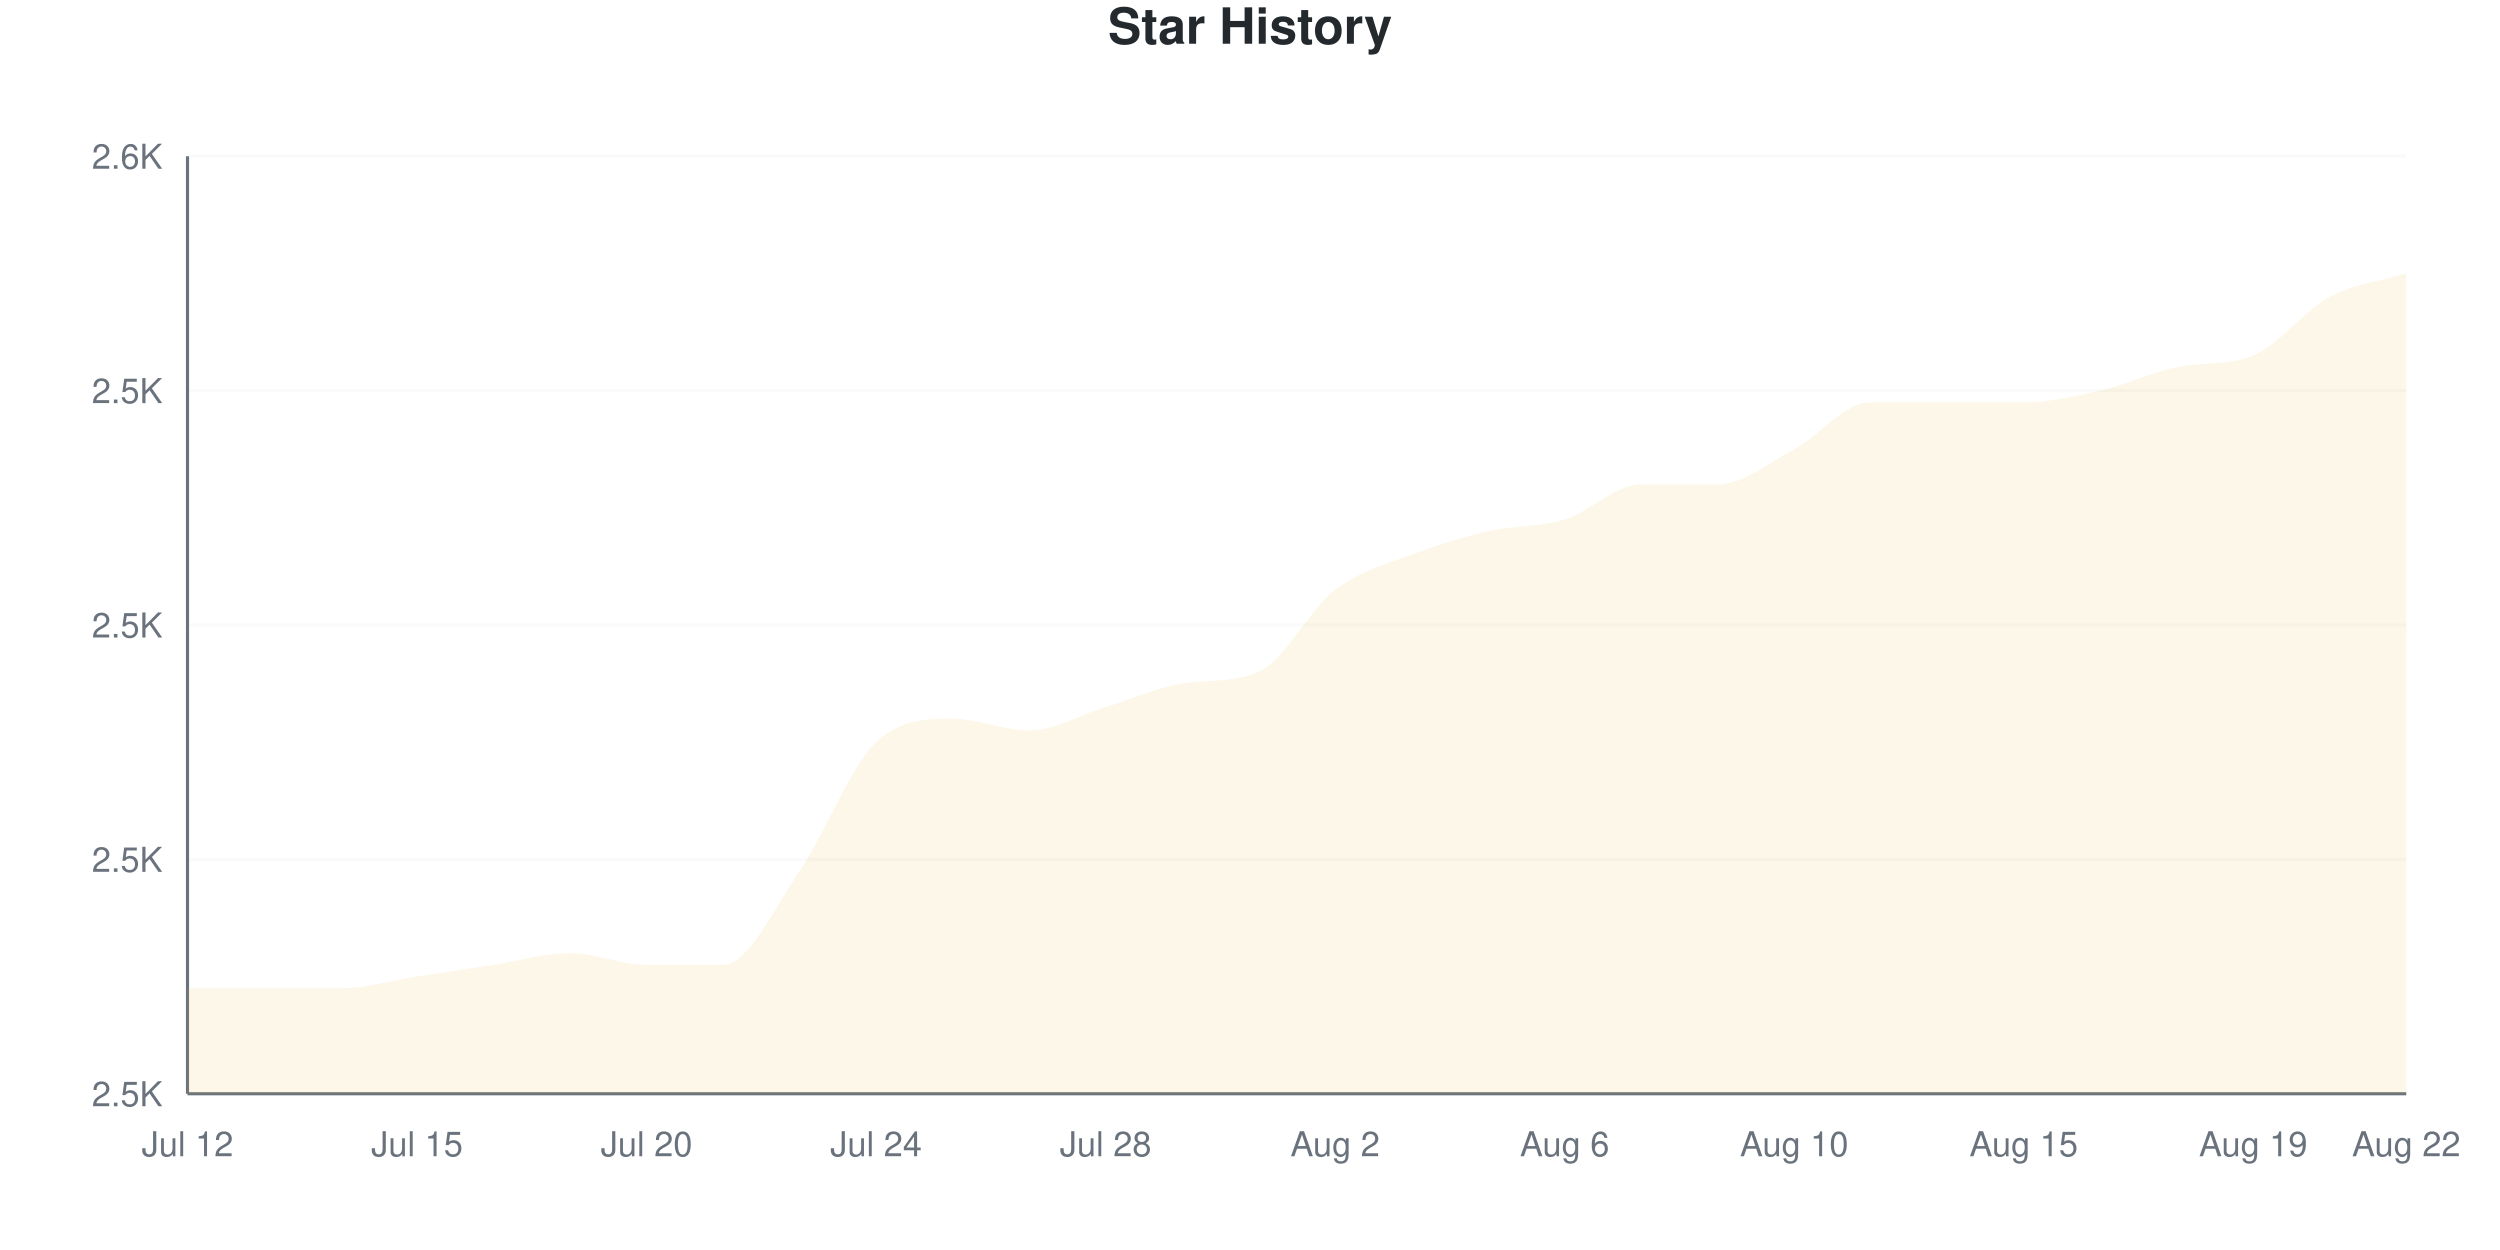
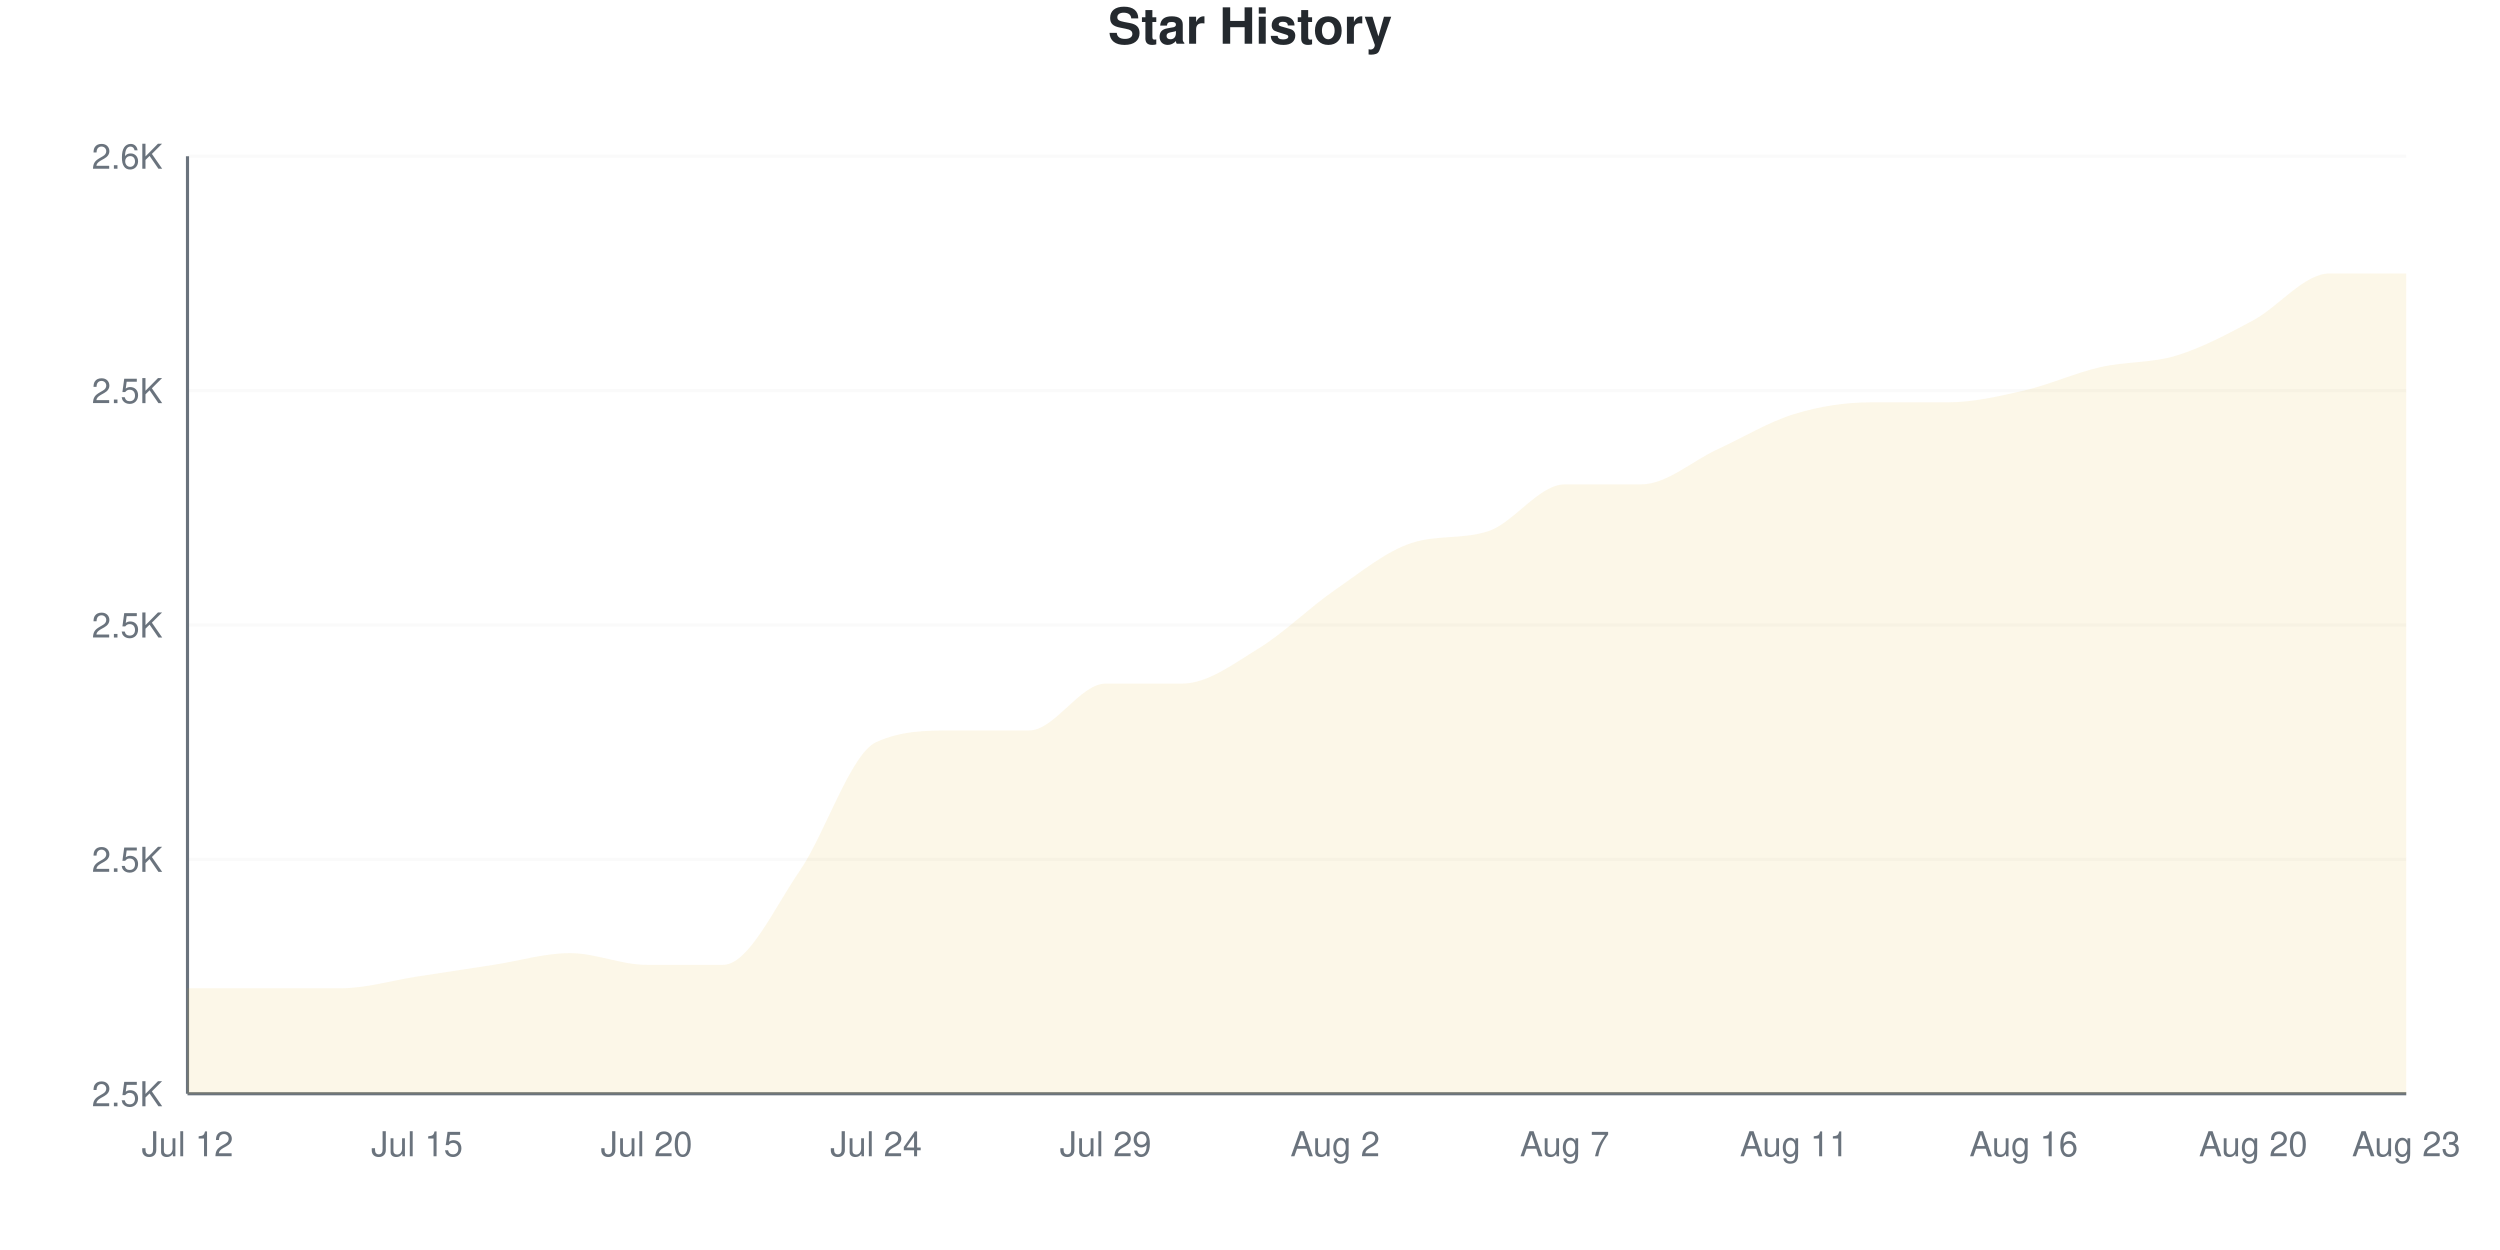
<svg xmlns="http://www.w3.org/2000/svg" viewBox="0 0 800 400" width="800" height="400">
  <style>
    @keyframes drawLine {
      to { stroke-dashoffset: 0; }
    }
    @keyframes fadeInPoint {
      from { opacity: 0; }
      to { opacity: 1; }
    }
    .data-line-0 {
-       stroke-dasharray: 1231;
-       stroke-dashoffset: 1231;
+       stroke-dasharray: 1228;
+       stroke-dashoffset: 1228;
      animation: drawLine 2s ease-out forwards;
    }
    .data-point {
      opacity: 0;
      animation: fadeInPoint 0.5s ease-out forwards;
    }
    .chart-bg { fill: #fff; }
    .chart-text { fill: #24292e; }
    .chart-muted { fill: #6a737d; }
    .chart-grid { stroke: #eee; }
    .chart-axis { stroke: #6a737d; }
    @media (prefers-color-scheme: dark) {
      .chart-bg { fill: #0d1117; }
      .chart-text { fill: #e6edf3; }
      .chart-muted { fill: #8b949e; }
      .chart-grid { stroke: #21262d; }
      .chart-axis { stroke: #8b949e; }
    }
  </style>
  <rect width="800" height="400" class="chart-bg" />
  <text x="400" y="14" text-anchor="middle" class="chart-text" font-size="16" font-weight="bold" font-family="-apple-system, BlinkMacSystemFont, 'Segoe UI', Helvetica, Arial, sans-serif">Star History</text>
  <g class="grid">
    <line x1="60" y1="350" x2="770" y2="350" class="chart-grid" stroke-opacity="0.3" />
    <text x="52" y="354" text-anchor="end" class="chart-muted" font-size="11" font-family="-apple-system, BlinkMacSystemFont, 'Segoe UI', Helvetica, Arial, sans-serif">2.5K</text>
    <line x1="60" y1="275" x2="770" y2="275" class="chart-grid" stroke-opacity="0.3" />
    <text x="52" y="279" text-anchor="end" class="chart-muted" font-size="11" font-family="-apple-system, BlinkMacSystemFont, 'Segoe UI', Helvetica, Arial, sans-serif">2.5K</text>
    <line x1="60" y1="200" x2="770" y2="200" class="chart-grid" stroke-opacity="0.3" />
    <text x="52" y="204" text-anchor="end" class="chart-muted" font-size="11" font-family="-apple-system, BlinkMacSystemFont, 'Segoe UI', Helvetica, Arial, sans-serif">2.5K</text>
    <line x1="60" y1="125" x2="770" y2="125" class="chart-grid" stroke-opacity="0.3" />
    <text x="52" y="129" text-anchor="end" class="chart-muted" font-size="11" font-family="-apple-system, BlinkMacSystemFont, 'Segoe UI', Helvetica, Arial, sans-serif">2.5K</text>
    <line x1="60" y1="50" x2="770" y2="50" class="chart-grid" stroke-opacity="0.3" />
    <text x="52" y="54" text-anchor="end" class="chart-muted" font-size="11" font-family="-apple-system, BlinkMacSystemFont, 'Segoe UI', Helvetica, Arial, sans-serif">2.6K</text>
  </g>
  <g class="milestones">
    
  </g>
  <g class="x-axis">
    <text x="60" y="370" text-anchor="middle" class="chart-muted" font-size="11" font-family="-apple-system, BlinkMacSystemFont, 'Segoe UI', Helvetica, Arial, sans-serif">Jul 12</text>
    <text x="133.448" y="370" text-anchor="middle" class="chart-muted" font-size="11" font-family="-apple-system, BlinkMacSystemFont, 'Segoe UI', Helvetica, Arial, sans-serif">Jul 15</text>
    <text x="206.897" y="370" text-anchor="middle" class="chart-muted" font-size="11" font-family="-apple-system, BlinkMacSystemFont, 'Segoe UI', Helvetica, Arial, sans-serif">Jul 20</text>
    <text x="280.345" y="370" text-anchor="middle" class="chart-muted" font-size="11" font-family="-apple-system, BlinkMacSystemFont, 'Segoe UI', Helvetica, Arial, sans-serif">Jul 24</text>
-     <text x="353.793" y="370" text-anchor="middle" class="chart-muted" font-size="11" font-family="-apple-system, BlinkMacSystemFont, 'Segoe UI', Helvetica, Arial, sans-serif">Jul 28</text>
+     <text x="353.793" y="370" text-anchor="middle" class="chart-muted" font-size="11" font-family="-apple-system, BlinkMacSystemFont, 'Segoe UI', Helvetica, Arial, sans-serif">Jul 29</text>
    <text x="427.241" y="370" text-anchor="middle" class="chart-muted" font-size="11" font-family="-apple-system, BlinkMacSystemFont, 'Segoe UI', Helvetica, Arial, sans-serif">Aug 2</text>
-     <text x="500.69" y="370" text-anchor="middle" class="chart-muted" font-size="11" font-family="-apple-system, BlinkMacSystemFont, 'Segoe UI', Helvetica, Arial, sans-serif">Aug 6</text>
-     <text x="574.138" y="370" text-anchor="middle" class="chart-muted" font-size="11" font-family="-apple-system, BlinkMacSystemFont, 'Segoe UI', Helvetica, Arial, sans-serif">Aug 10</text>
-     <text x="647.586" y="370" text-anchor="middle" class="chart-muted" font-size="11" font-family="-apple-system, BlinkMacSystemFont, 'Segoe UI', Helvetica, Arial, sans-serif">Aug 15</text>
-     <text x="721.034" y="370" text-anchor="middle" class="chart-muted" font-size="11" font-family="-apple-system, BlinkMacSystemFont, 'Segoe UI', Helvetica, Arial, sans-serif">Aug 19</text>
-     <text x="770" y="370" text-anchor="middle" class="chart-muted" font-size="11" font-family="-apple-system, BlinkMacSystemFont, 'Segoe UI', Helvetica, Arial, sans-serif">Aug 22</text>
+     <text x="500.69" y="370" text-anchor="middle" class="chart-muted" font-size="11" font-family="-apple-system, BlinkMacSystemFont, 'Segoe UI', Helvetica, Arial, sans-serif">Aug 7</text>
+     <text x="574.138" y="370" text-anchor="middle" class="chart-muted" font-size="11" font-family="-apple-system, BlinkMacSystemFont, 'Segoe UI', Helvetica, Arial, sans-serif">Aug 11</text>
+     <text x="647.586" y="370" text-anchor="middle" class="chart-muted" font-size="11" font-family="-apple-system, BlinkMacSystemFont, 'Segoe UI', Helvetica, Arial, sans-serif">Aug 16</text>
+     <text x="721.034" y="370" text-anchor="middle" class="chart-muted" font-size="11" font-family="-apple-system, BlinkMacSystemFont, 'Segoe UI', Helvetica, Arial, sans-serif">Aug 20</text>
+     <text x="770" y="370" text-anchor="middle" class="chart-muted" font-size="11" font-family="-apple-system, BlinkMacSystemFont, 'Segoe UI', Helvetica, Arial, sans-serif">Aug 23</text>
  </g>
  <line x1="60" y1="50" x2="60" y2="350" class="chart-axis" stroke-width="1" />
  <line x1="60" y1="350" x2="770" y2="350" class="chart-axis" stroke-width="1" />
-   <path d="M60,350 L60,316.25 C68.161,316.25 76.322,316.25 84.483,316.25 C92.644,316.25 100.805,316.25 108.966,316.25 C117.126,316.25 125.287,313.75 133.448,312.5 C141.609,311.25 149.77,310 157.931,308.75 C166.092,307.5 174.253,305 182.414,305 C190.575,305 198.736,308.75 206.897,308.75 C215.057,308.75 223.218,308.75 231.379,308.75 C239.54,308.75 247.701,290.625 255.862,278.75 C264.023,266.875 272.184,245 280.345,237.5 C288.506,230 296.667,230 304.828,230 C312.989,230 321.149,233.75 329.31,233.75 C337.471,233.75 345.632,228.75 353.793,226.25 C361.954,223.75 370.115,220.067 378.276,218.75 C386.437,217.433 394.598,218.511 402.759,215 C410.92,211.489 419.08,195 427.241,188.75 C435.402,182.5 443.563,180.625 451.724,177.5 C459.885,174.375 468.046,171.875 476.207,170 C484.368,168.125 492.529,168.75 500.69,166.25 C508.851,163.75 517.011,155 525.172,155 C533.333,155 541.494,155 549.655,155 C557.816,155 565.977,148.125 574.138,143.75 C582.299,139.375 590.46,128.75 598.621,128.75 C606.782,128.75 614.943,128.75 623.103,128.75 C631.264,128.75 639.425,128.75 647.586,128.75 C655.747,128.75 663.908,126.875 672.069,125 C680.23,123.125 688.391,119.177 696.552,117.5 C704.713,115.823 712.874,117.104 721.034,113.75 C729.195,110.396 737.356,99.375 745.517,95 C753.678,90.625 761.839,90 770,87.5 L770,350 L60,350 Z" fill="#dfb317" fill-opacity="0.1" />
-   <path d="M60,350 L60,316.25 C68.161,316.25 76.322,316.25 84.483,316.25 C92.644,316.25 100.805,316.25 108.966,316.25 C117.126,316.25 125.287,313.75 133.448,312.5 C141.609,311.25 149.77,310 157.931,308.75 C166.092,307.5 174.253,305 182.414,305 C190.575,305 198.736,308.75 206.897,308.75 C215.057,308.75 223.218,308.75 231.379,308.75 C239.54,308.75 247.701,290.625 255.862,278.75 C264.023,266.875 272.184,245 280.345,237.5 C288.506,230 296.667,230 304.828,230 C312.989,230 321.149,233.75 329.31,233.75 C337.471,233.75 345.632,228.75 353.793,226.25 C361.954,223.75 370.115,220.067 378.276,218.75 C386.437,217.433 394.598,218.511 402.759,215 C410.92,211.489 419.08,195 427.241,188.75 C435.402,182.5 443.563,180.625 451.724,177.5 C459.885,174.375 468.046,171.875 476.207,170 C484.368,168.125 492.529,168.75 500.69,166.25 C508.851,163.75 517.011,155 525.172,155 C533.333,155 541.494,155 549.655,155 C557.816,155 565.977,148.125 574.138,143.75 C582.299,139.375 590.46,128.75 598.621,128.75 C606.782,128.75 614.943,128.75 623.103,128.75 C631.264,128.75 639.425,128.75 647.586,128.75 C655.747,128.75 663.908,126.875 672.069,125 C680.23,123.125 688.391,119.177 696.552,117.5 C704.713,115.823 712.874,117.104 721.034,113.75 C729.195,110.396 737.356,99.375 745.517,95 C753.678,90.625 761.839,90 770,87.5" fill="none" stroke="#dfb317" stroke-width="2.5" class="data-line-0" />
+   <path d="M60,350 L60,316.25 C68.161,316.25 76.322,316.25 84.483,316.25 C92.644,316.25 100.805,316.25 108.966,316.25 C117.126,316.25 125.287,313.75 133.448,312.5 C141.609,311.25 149.77,310 157.931,308.75 C166.092,307.5 174.253,305 182.414,305 C190.575,305 198.736,308.75 206.897,308.75 C215.057,308.75 223.218,308.75 231.379,308.75 C239.54,308.75 247.701,290.625 255.862,278.75 C264.023,266.875 272.184,241.25 280.345,237.5 C288.506,233.75 296.667,233.75 304.828,233.75 C312.989,233.75 321.149,233.75 329.31,233.75 C337.471,233.75 345.632,218.75 353.793,218.75 C361.954,218.75 370.115,218.75 378.276,218.75 C386.437,218.75 394.598,212.5 402.759,207.5 C410.92,202.5 419.08,194.375 427.241,188.75 C435.402,183.125 443.563,176.402 451.724,173.75 C459.885,171.098 468.046,172.652 476.207,170 C484.368,167.348 492.529,155 500.69,155 C508.851,155 517.011,155 525.172,155 C533.333,155 541.494,147.5 549.655,143.75 C557.816,140 565.977,135 574.138,132.5 C582.299,130 590.46,128.75 598.621,128.75 C606.782,128.75 614.943,128.75 623.103,128.75 C631.264,128.75 639.425,126.875 647.586,125 C655.747,123.125 663.908,119.375 672.069,117.5 C680.23,115.625 688.391,116.25 696.552,113.75 C704.713,111.25 712.874,106.875 721.034,102.5 C729.195,98.125 737.356,87.5 745.517,87.5 C753.678,87.5 761.839,87.5 770,87.5 L770,350 L60,350 Z" fill="#dfb317" fill-opacity="0.1" />
+   <path d="M60,350 L60,316.25 C68.161,316.25 76.322,316.25 84.483,316.25 C92.644,316.25 100.805,316.25 108.966,316.25 C117.126,316.25 125.287,313.75 133.448,312.5 C141.609,311.25 149.77,310 157.931,308.75 C166.092,307.5 174.253,305 182.414,305 C190.575,305 198.736,308.75 206.897,308.75 C215.057,308.75 223.218,308.75 231.379,308.75 C239.54,308.75 247.701,290.625 255.862,278.75 C264.023,266.875 272.184,241.25 280.345,237.5 C288.506,233.75 296.667,233.75 304.828,233.75 C312.989,233.75 321.149,233.75 329.31,233.75 C337.471,233.75 345.632,218.75 353.793,218.75 C361.954,218.75 370.115,218.75 378.276,218.75 C386.437,218.75 394.598,212.5 402.759,207.5 C410.92,202.5 419.08,194.375 427.241,188.75 C435.402,183.125 443.563,176.402 451.724,173.75 C459.885,171.098 468.046,172.652 476.207,170 C484.368,167.348 492.529,155 500.69,155 C508.851,155 517.011,155 525.172,155 C533.333,155 541.494,147.5 549.655,143.75 C557.816,140 565.977,135 574.138,132.5 C582.299,130 590.46,128.75 598.621,128.75 C606.782,128.75 614.943,128.75 623.103,128.75 C631.264,128.75 639.425,126.875 647.586,125 C655.747,123.125 663.908,119.375 672.069,117.5 C680.23,115.625 688.391,116.25 696.552,113.75 C704.713,111.25 712.874,106.875 721.034,102.5 C729.195,98.125 737.356,87.5 745.517,87.5 C753.678,87.5 761.839,87.5 770,87.5" fill="none" stroke="#dfb317" stroke-width="2.5" class="data-line-0" />
  <g class="points">
    <circle cx="60" cy="316.25" r="4" fill="#dfb317" class="data-point" style="animation-delay: 1.50s" />
    <circle cx="84.483" cy="316.25" r="4" fill="#dfb317" class="data-point" style="animation-delay: 1.55s" />
    <circle cx="108.966" cy="316.25" r="4" fill="#dfb317" class="data-point" style="animation-delay: 1.60s" />
    <circle cx="133.448" cy="312.5" r="4" fill="#dfb317" class="data-point" style="animation-delay: 1.65s" />
    <circle cx="157.931" cy="308.75" r="4" fill="#dfb317" class="data-point" style="animation-delay: 1.70s" />
    <circle cx="182.414" cy="305" r="4" fill="#dfb317" class="data-point" style="animation-delay: 1.75s" />
    <circle cx="206.897" cy="308.75" r="4" fill="#dfb317" class="data-point" style="animation-delay: 1.80s" />
    <circle cx="231.379" cy="308.75" r="4" fill="#dfb317" class="data-point" style="animation-delay: 1.85s" />
    <circle cx="255.862" cy="278.75" r="4" fill="#dfb317" class="data-point" style="animation-delay: 1.90s" />
    <circle cx="280.345" cy="237.5" r="4" fill="#dfb317" class="data-point" style="animation-delay: 1.95s" />
-     <circle cx="304.828" cy="230" r="4" fill="#dfb317" class="data-point" style="animation-delay: 2.00s" />
+     <circle cx="304.828" cy="233.75" r="4" fill="#dfb317" class="data-point" style="animation-delay: 2.00s" />
    <circle cx="329.31" cy="233.75" r="4" fill="#dfb317" class="data-point" style="animation-delay: 2.05s" />
-     <circle cx="353.793" cy="226.25" r="4" fill="#dfb317" class="data-point" style="animation-delay: 2.10s" />
+     <circle cx="353.793" cy="218.75" r="4" fill="#dfb317" class="data-point" style="animation-delay: 2.10s" />
    <circle cx="378.276" cy="218.75" r="4" fill="#dfb317" class="data-point" style="animation-delay: 2.15s" />
-     <circle cx="402.759" cy="215" r="4" fill="#dfb317" class="data-point" style="animation-delay: 2.20s" />
+     <circle cx="402.759" cy="207.5" r="4" fill="#dfb317" class="data-point" style="animation-delay: 2.20s" />
    <circle cx="427.241" cy="188.75" r="4" fill="#dfb317" class="data-point" style="animation-delay: 2.25s" />
-     <circle cx="451.724" cy="177.5" r="4" fill="#dfb317" class="data-point" style="animation-delay: 2.30s" />
+     <circle cx="451.724" cy="173.75" r="4" fill="#dfb317" class="data-point" style="animation-delay: 2.30s" />
    <circle cx="476.207" cy="170" r="4" fill="#dfb317" class="data-point" style="animation-delay: 2.35s" />
-     <circle cx="500.69" cy="166.25" r="4" fill="#dfb317" class="data-point" style="animation-delay: 2.40s" />
+     <circle cx="500.69" cy="155" r="4" fill="#dfb317" class="data-point" style="animation-delay: 2.40s" />
    <circle cx="525.172" cy="155" r="4" fill="#dfb317" class="data-point" style="animation-delay: 2.45s" />
-     <circle cx="549.655" cy="155" r="4" fill="#dfb317" class="data-point" style="animation-delay: 2.50s" />
-     <circle cx="574.138" cy="143.75" r="4" fill="#dfb317" class="data-point" style="animation-delay: 2.55s" />
+     <circle cx="549.655" cy="143.75" r="4" fill="#dfb317" class="data-point" style="animation-delay: 2.50s" />
+     <circle cx="574.138" cy="132.5" r="4" fill="#dfb317" class="data-point" style="animation-delay: 2.55s" />
    <circle cx="598.621" cy="128.75" r="4" fill="#dfb317" class="data-point" style="animation-delay: 2.60s" />
    <circle cx="623.103" cy="128.75" r="4" fill="#dfb317" class="data-point" style="animation-delay: 2.65s" />
-     <circle cx="647.586" cy="128.75" r="4" fill="#dfb317" class="data-point" style="animation-delay: 2.70s" />
-     <circle cx="672.069" cy="125" r="4" fill="#dfb317" class="data-point" style="animation-delay: 2.75s" />
-     <circle cx="696.552" cy="117.5" r="4" fill="#dfb317" class="data-point" style="animation-delay: 2.80s" />
-     <circle cx="721.034" cy="113.75" r="4" fill="#dfb317" class="data-point" style="animation-delay: 2.85s" />
-     <circle cx="745.517" cy="95" r="4" fill="#dfb317" class="data-point" style="animation-delay: 2.90s" />
+     <circle cx="647.586" cy="125" r="4" fill="#dfb317" class="data-point" style="animation-delay: 2.70s" />
+     <circle cx="672.069" cy="117.5" r="4" fill="#dfb317" class="data-point" style="animation-delay: 2.75s" />
+     <circle cx="696.552" cy="113.75" r="4" fill="#dfb317" class="data-point" style="animation-delay: 2.80s" />
+     <circle cx="721.034" cy="102.5" r="4" fill="#dfb317" class="data-point" style="animation-delay: 2.85s" />
+     <circle cx="745.517" cy="87.5" r="4" fill="#dfb317" class="data-point" style="animation-delay: 2.90s" />
    <circle cx="770" cy="87.5" r="4" fill="#dfb317" class="data-point" style="animation-delay: 2.95s" />
  </g>
</svg>
